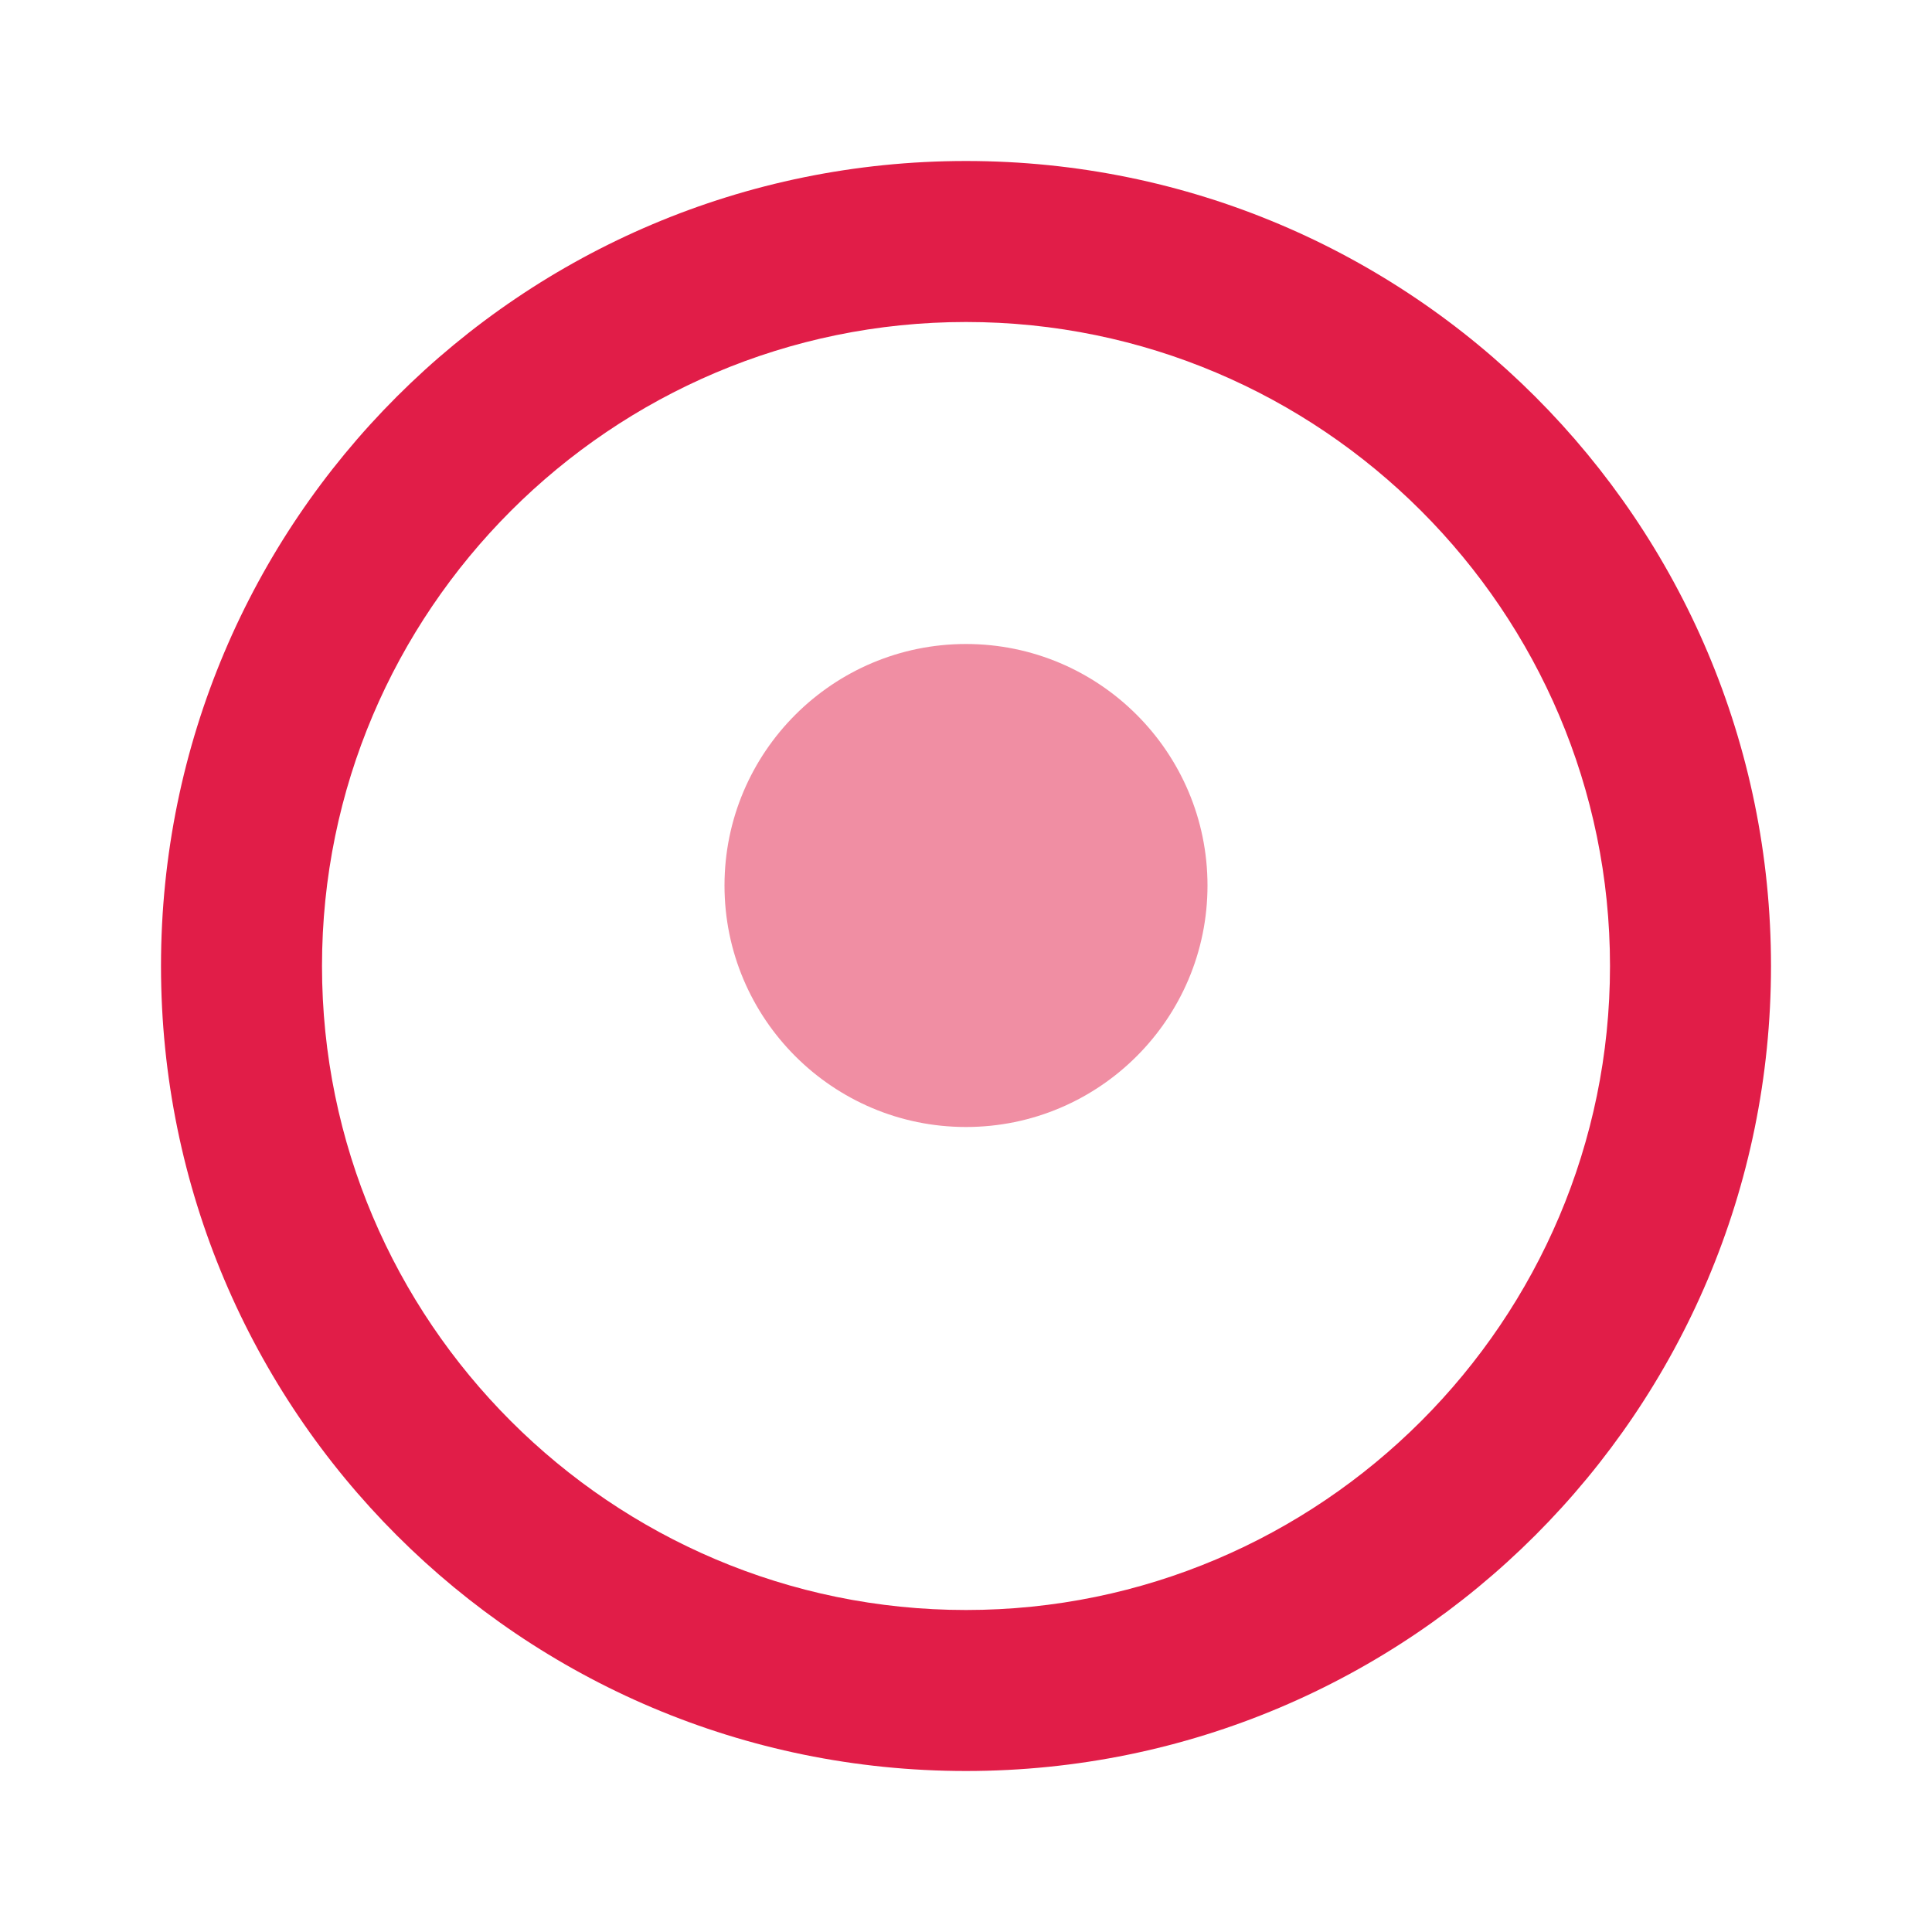
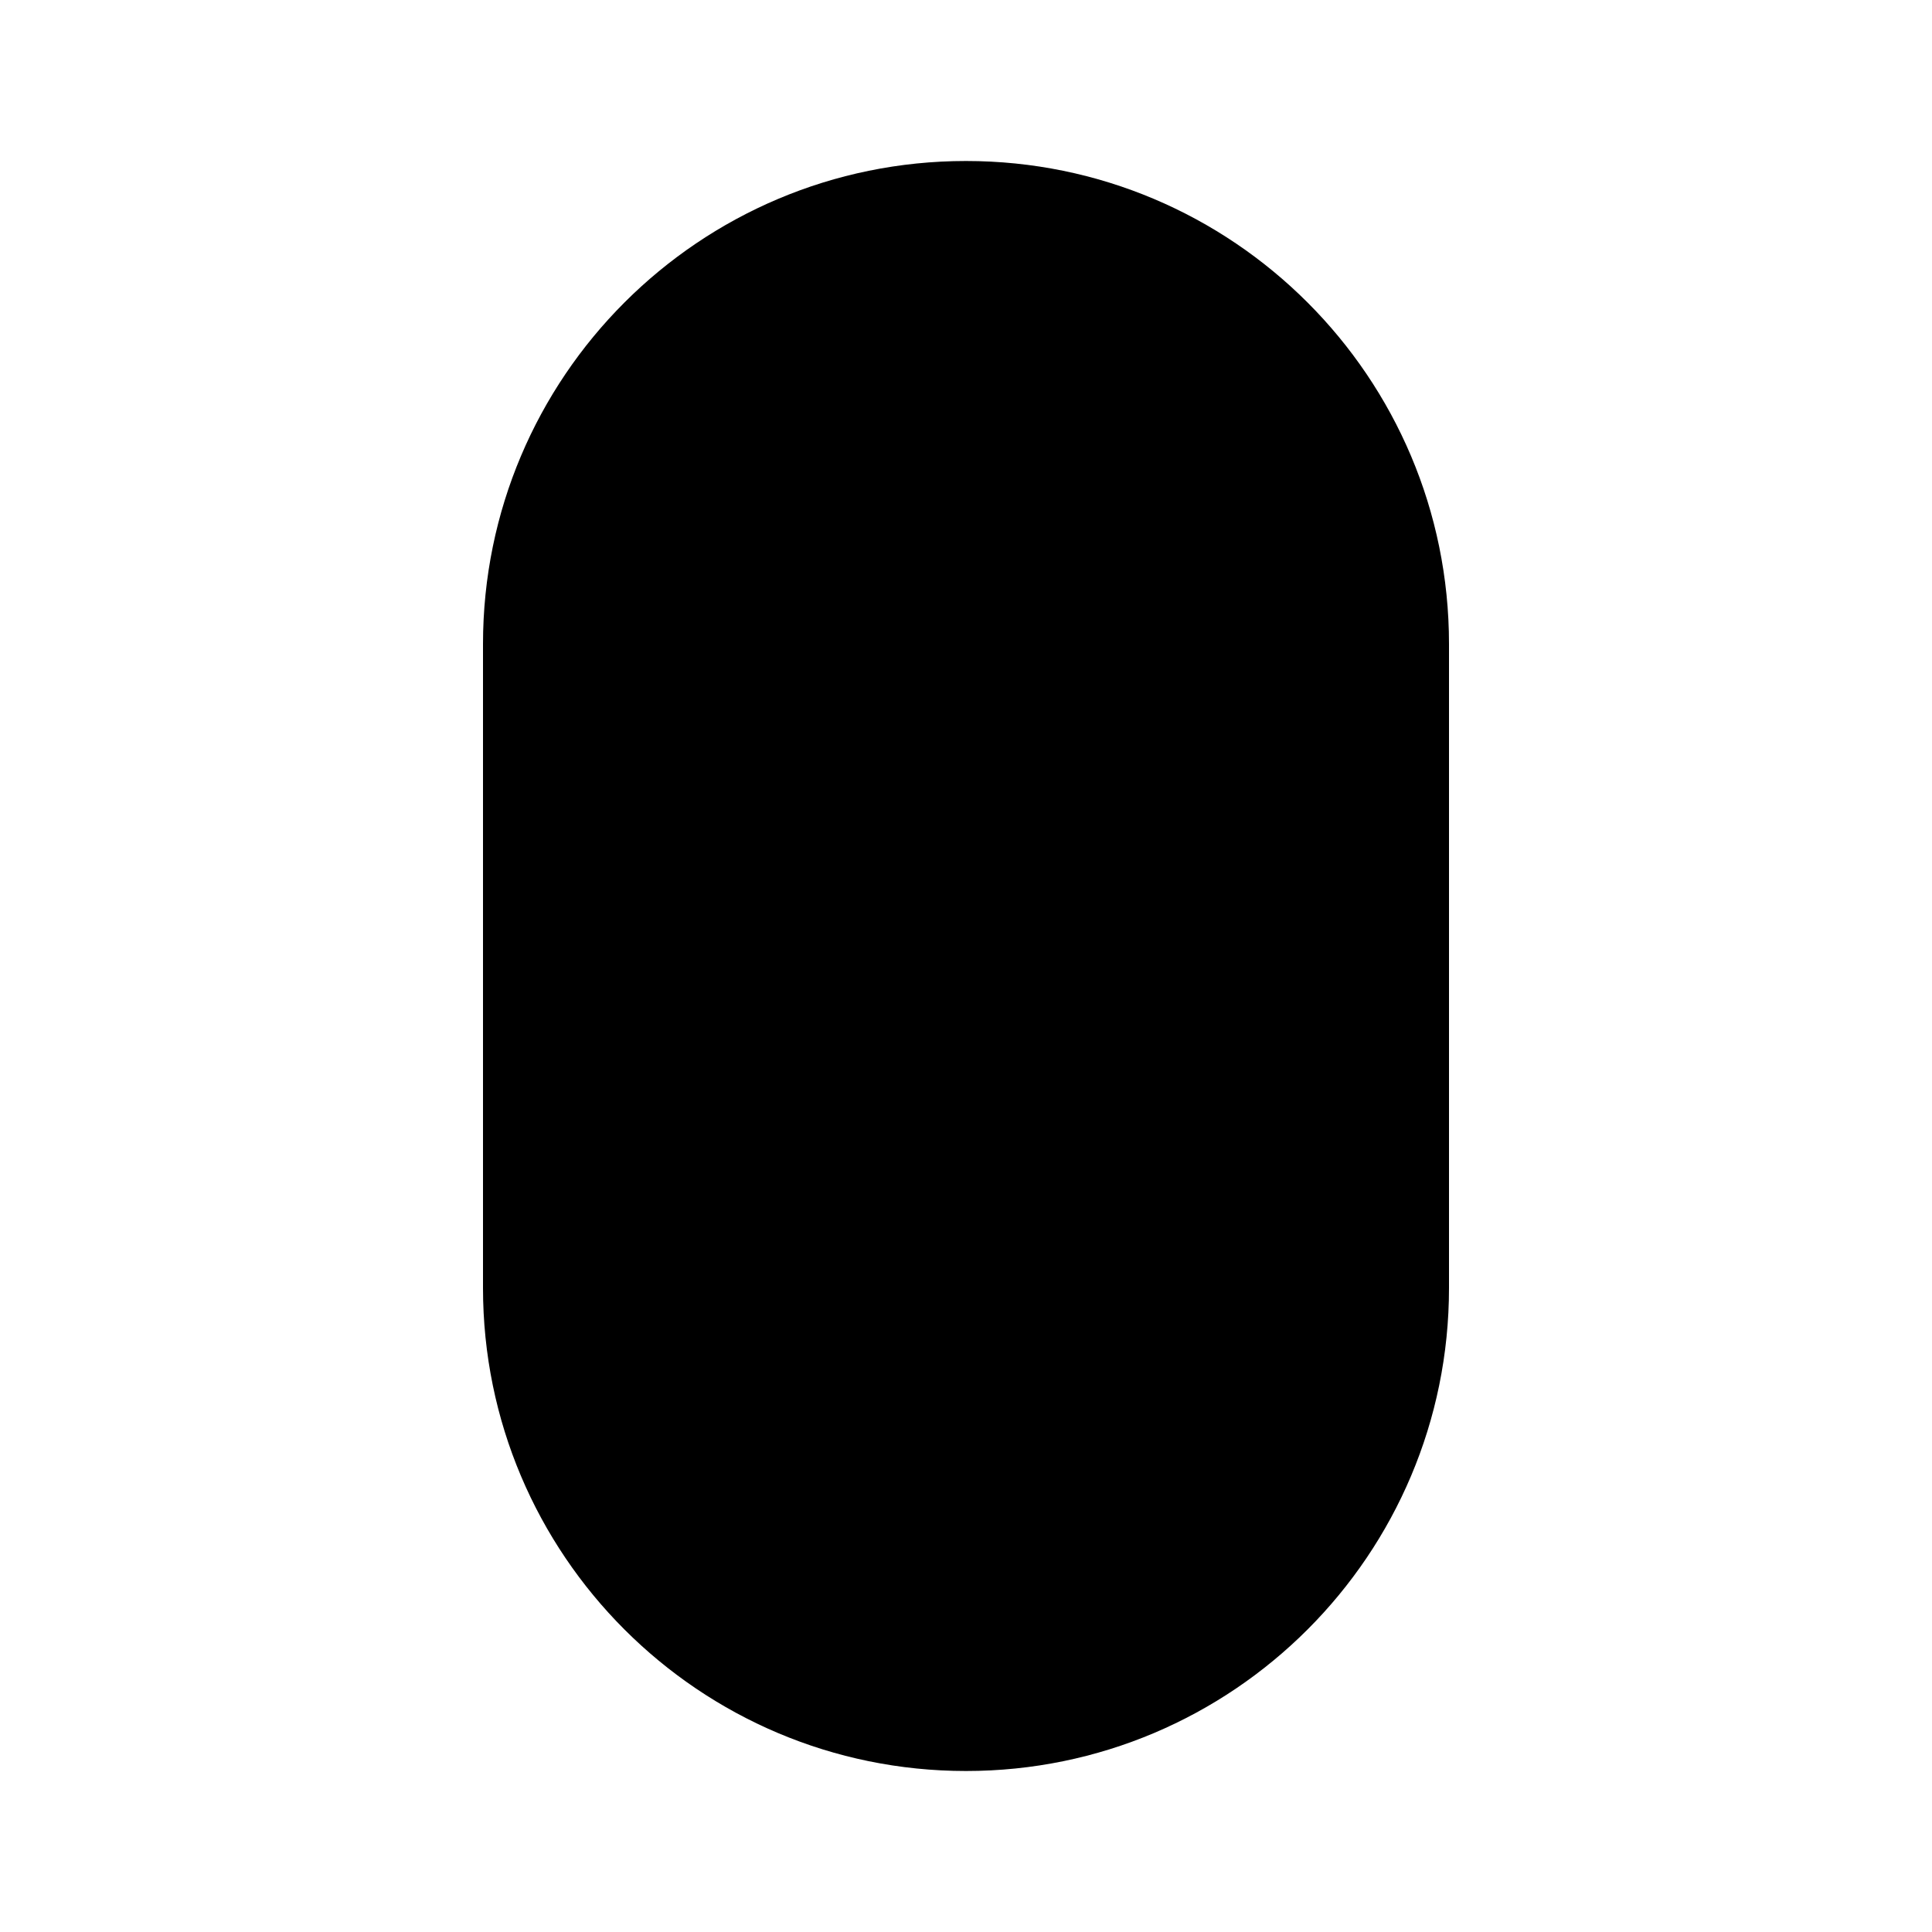
<svg viewBox="0 0 48 48" width="48" height="48">
-   <path d="M24 4C12.95 4 4 12.95 4 24s8.95 20 20 20 20-8.95 20-20S35.05 4 24 4zm0 36c-8.82 0-16-7.18-16-16s7.18-16 16-16 16 7.18 16 16-7.18 16-16 16z" fill="#E11D48" />
-   <path d="M24 16c-3.31 0-6 2.69-6 6s2.69 6 6 6 6-2.69 6-6-2.69-6-6-6z" fill="#E11D48" opacity="0.5" />
+   <path fill="oklch(0.50 0.046 196)" d="M24 4c-6.627 0-12 5.373-12 12v16c0 6.627 5.373 12 12 12s12-5.373 12-12V16c0-6.627-5.373-12-12-12z" />
</svg>
